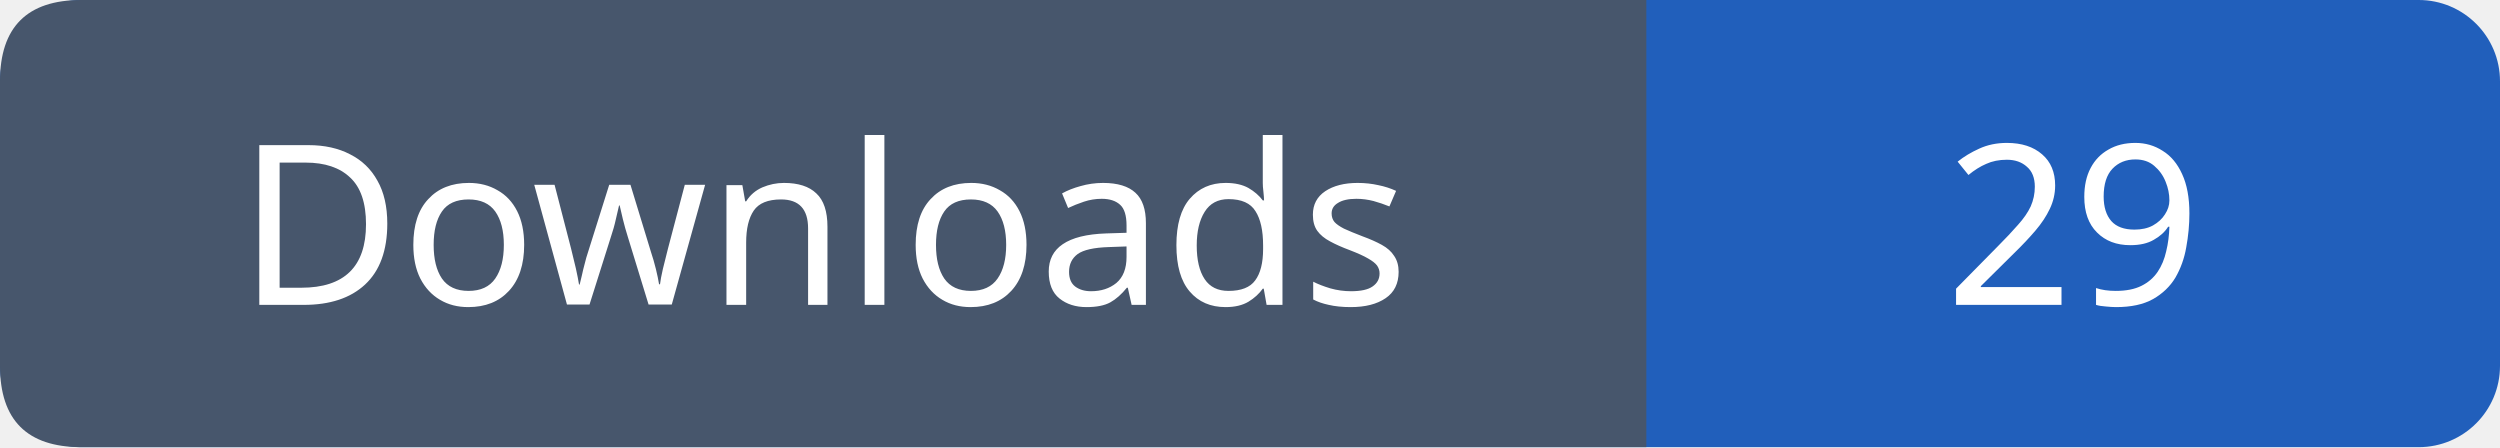
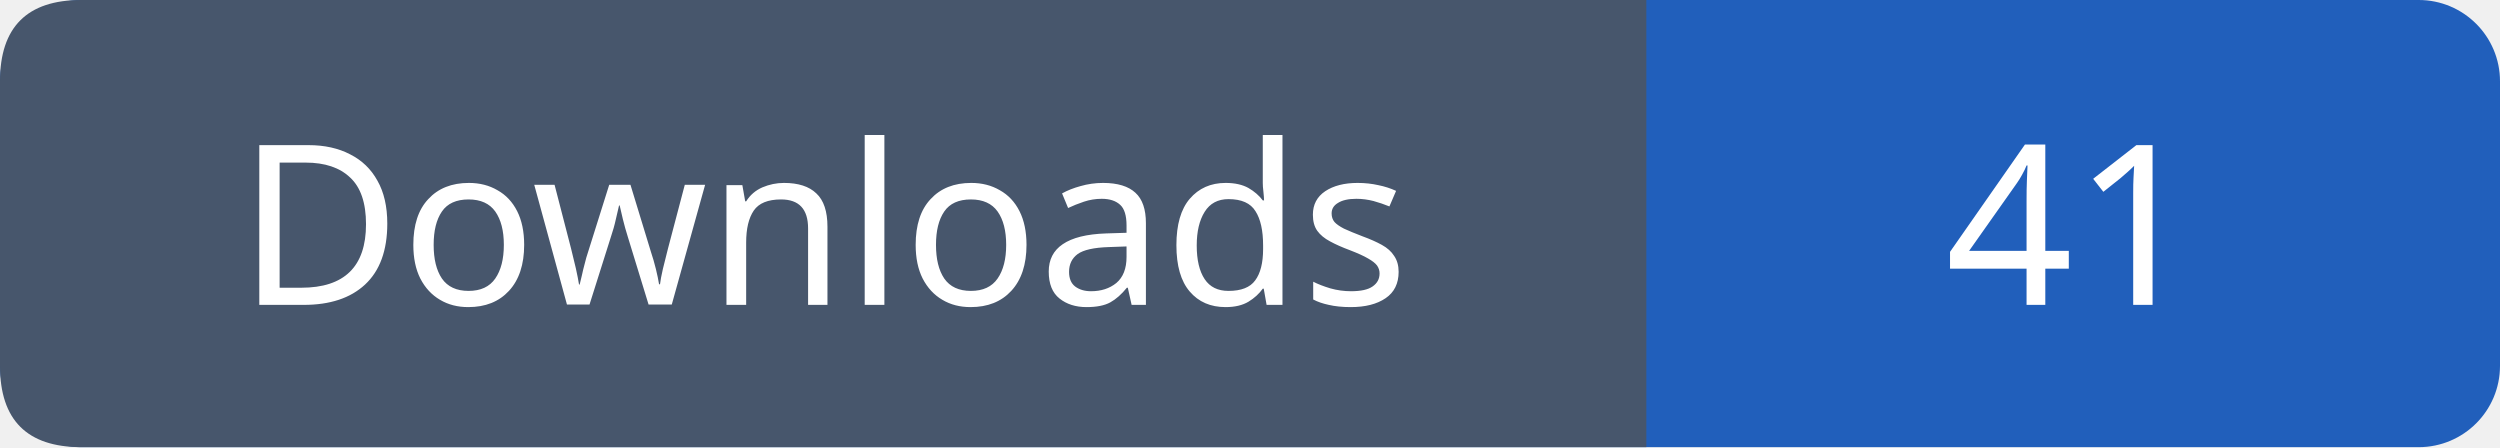
- <svg xmlns="http://www.w3.org/2000/svg" width="123" height="22" role="img" aria-label="Downloads: 29">
+ <svg xmlns="http://www.w3.org/2000/svg" width="123" height="22" role="img" aria-label="Downloads: 41">
  <rect width="123" height="22" rx="4" fill="#215fbb" />
  <path fill="#47566c" d="M4 0h77v22H4q-4 0-4-4V4q0-4 4-4" />
  <g font-family="Verdana,sans-serif" font-size="11" fill="white" text-anchor="middle">
    <text x="40.5" y="15">Downloads</text>
-     <text x="102.0" y="15">29</text>
+     <text x="102.0" y="15">41</text>
  </g>
</svg>
